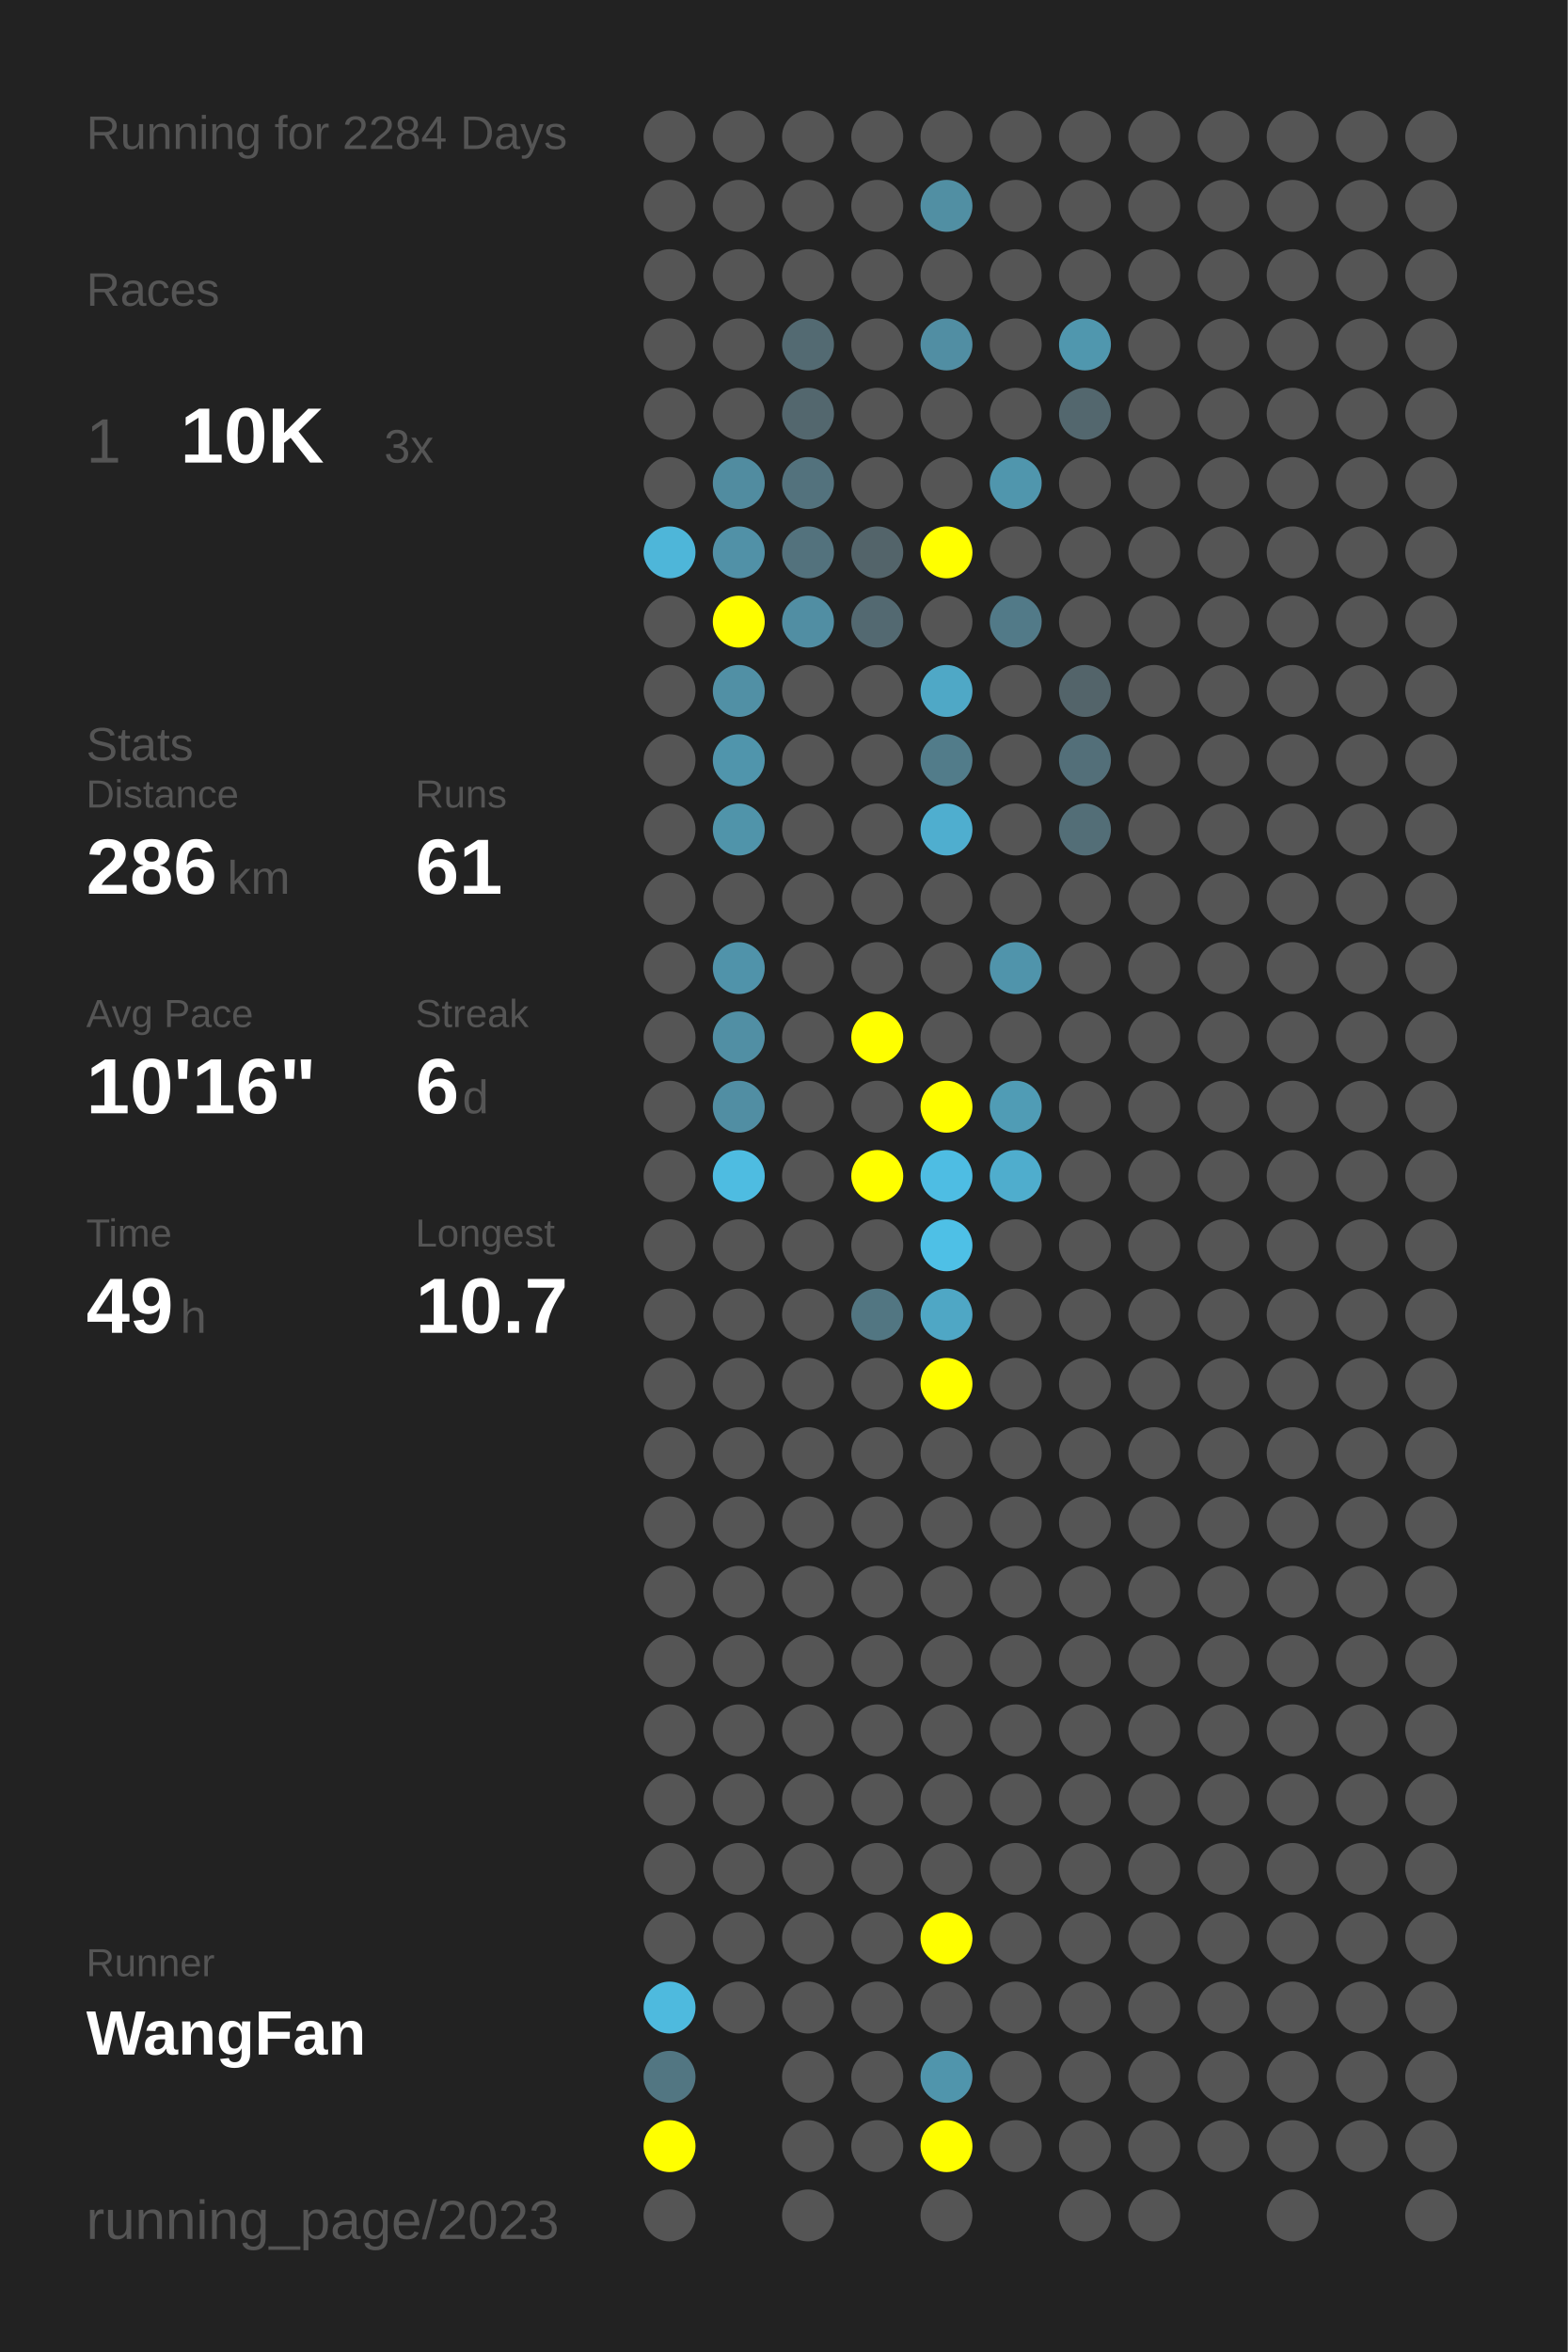
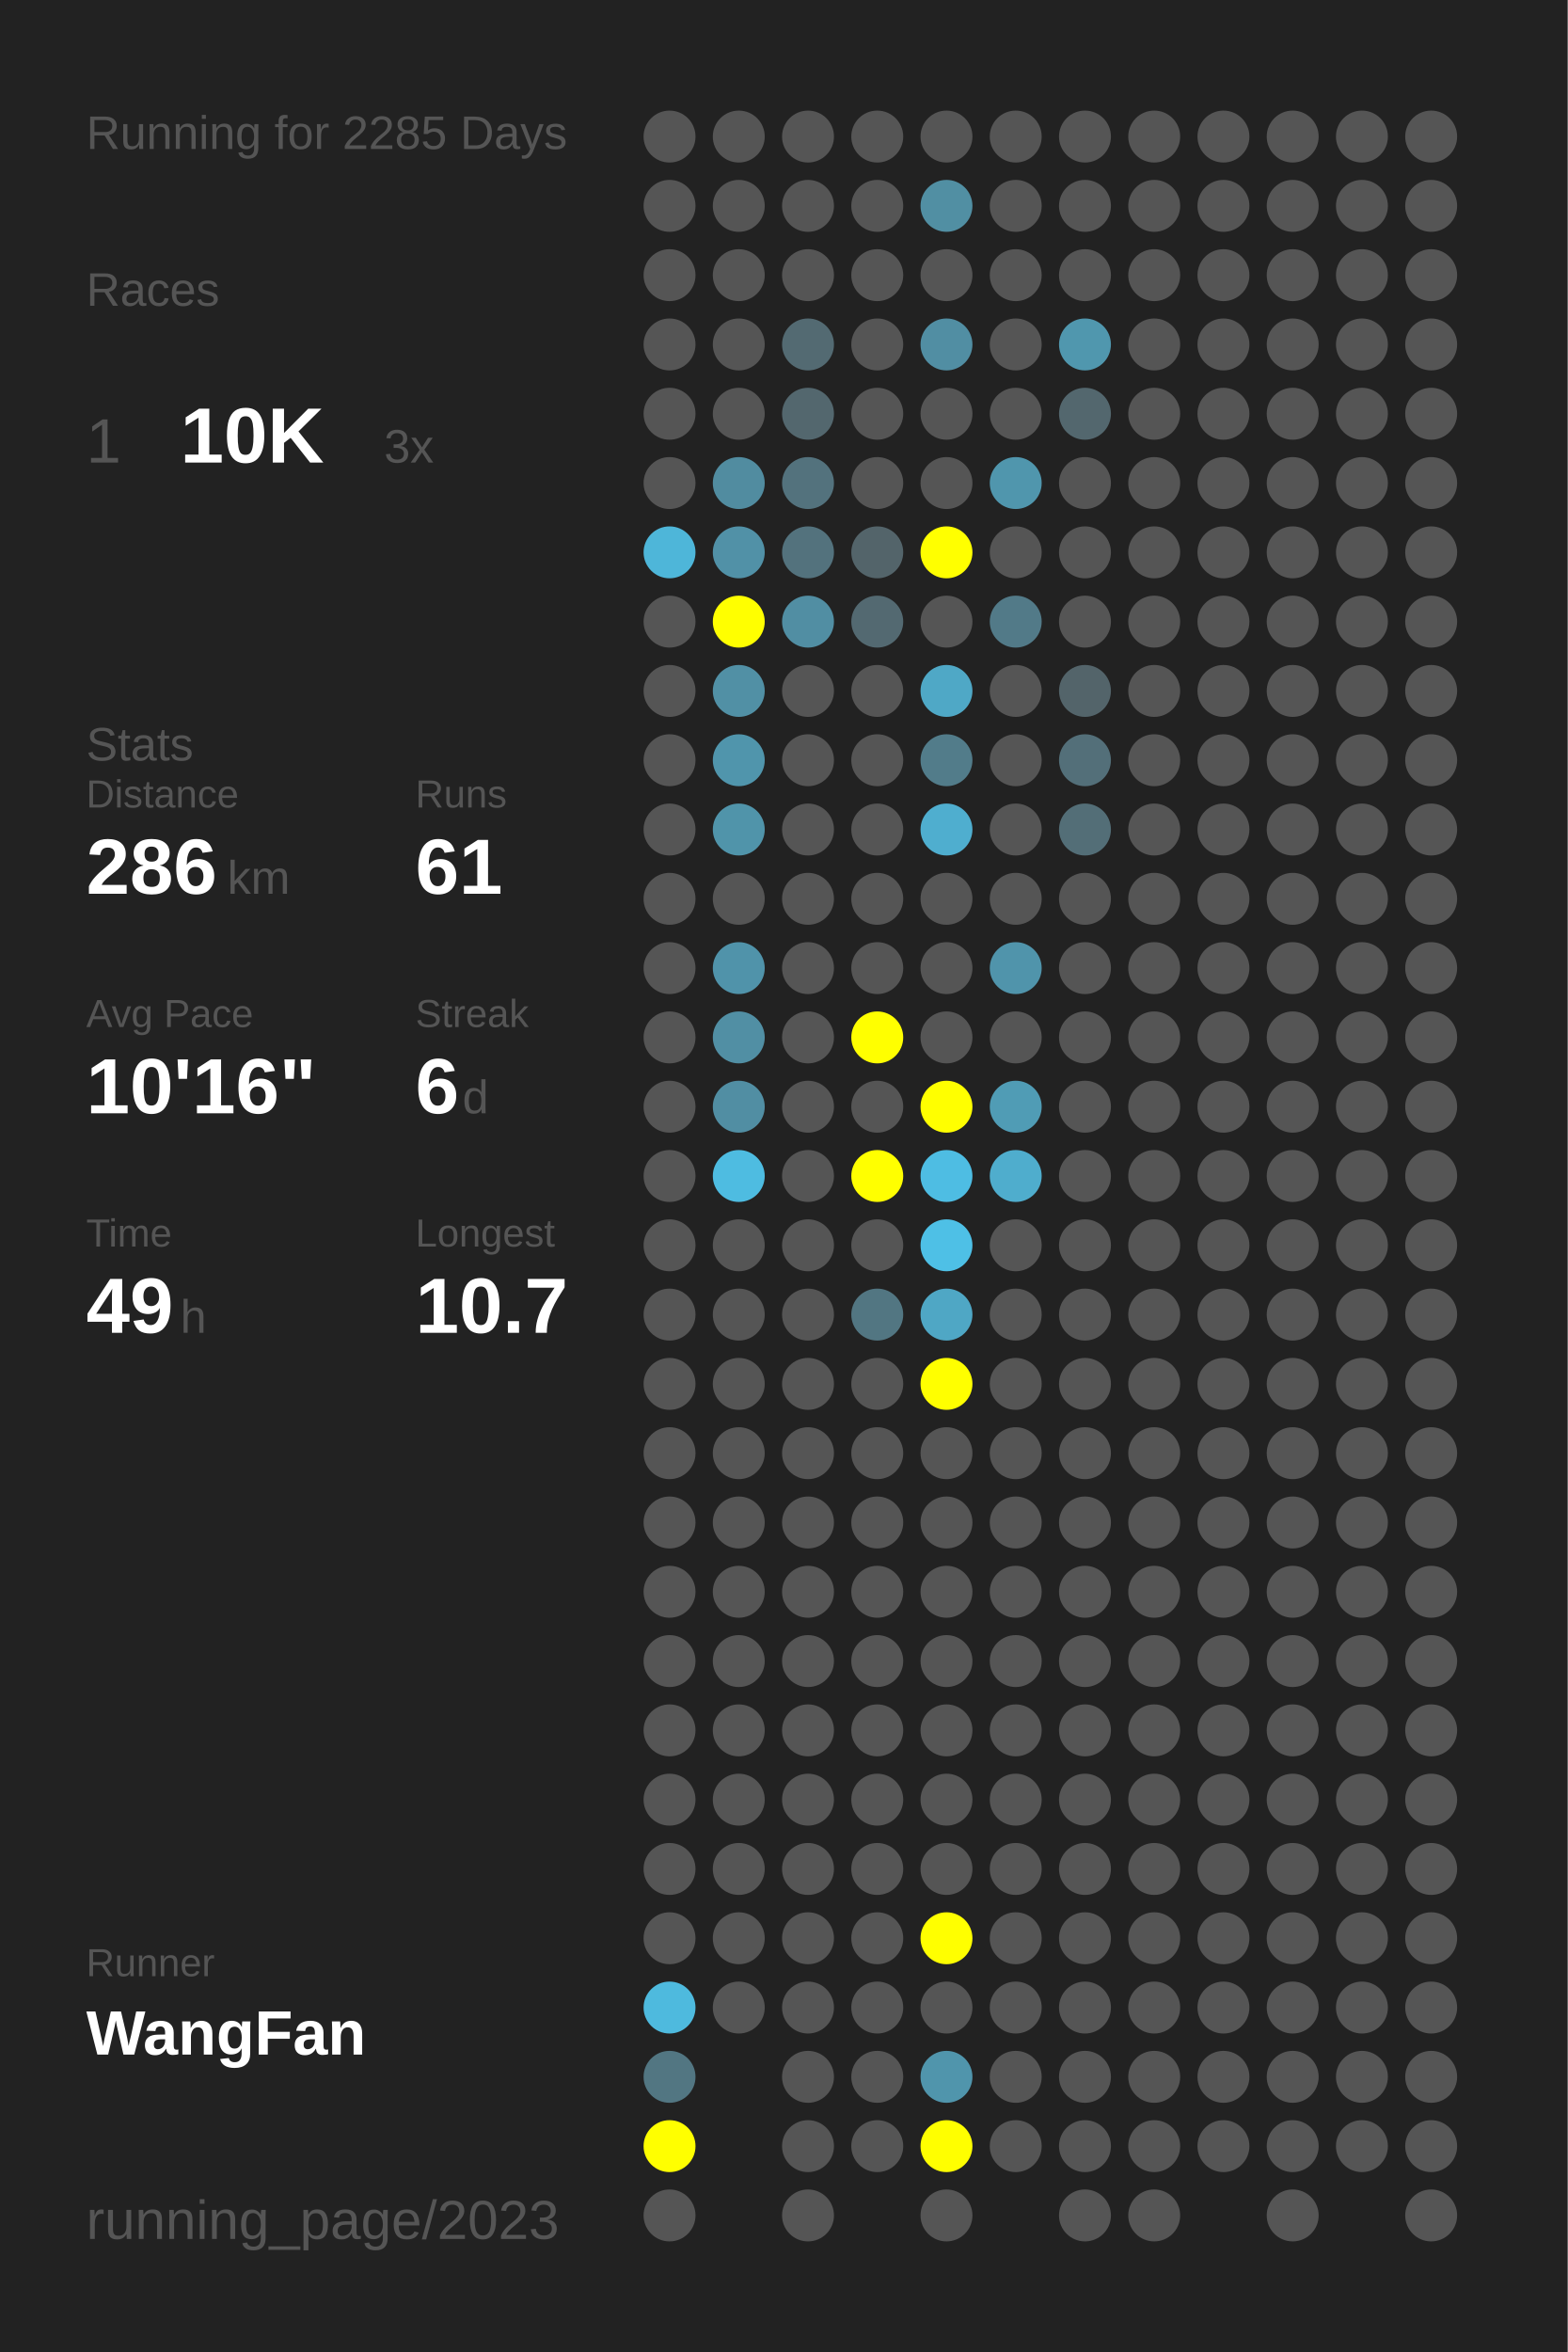
<svg xmlns="http://www.w3.org/2000/svg" baseProfile="full" height="300mm" version="1.1" viewBox="0,0,200,300" width="200mm">
  <defs />
  <rect fill="#222222" height="300" width="200" x="0" y="0" />
-   <text fill="#555555" style="font-size:6px; font-family:Arial;" x="11" y="19">Running for 2284 Days</text>
+   <text fill="#555555" style="font-size:6px; font-family:Arial;" x="11" y="19">Running for 2285 Days</text>
  <text fill="#555555" style="font-size:6px; font-family:Arial;" x="11" y="39">Races</text>
  <text fill="#555555" style="font-size:8px; font-family:Arial;" x="11" y="59">1</text>
  <text fill="#FFFFFF" style="font-size:10px; font-family:Arial; font-weight:bold;" x="23" y="59">10K</text>
  <text fill="#555555" style="font-size:6px; font-family:Arial;" x="49" y="59">3x</text>
  <text fill="#555555" style="font-size:6px; font-family:Arial;" x="11" y="97">Stats</text>
  <text fill="#555555" style="font-size:5px; font-family:Arial;" x="11" y="103">Distance</text>
  <text fill="#FFFFFF" style="font-size:10px; font-family:Arial; font-weight:bold;" x="11" y="114">286</text>
  <text fill="#555555" style="font-size:6px; font-family:Arial;" x="29" y="114">km</text>
  <text fill="#555555" style="font-size:5px; font-family:Arial;" x="53" y="103">Runs</text>
  <text fill="#FFFFFF" style="font-size:10px; font-family:Arial; font-weight:bold;" x="53" y="114">61</text>
  <text fill="#555555" style="font-size:5px; font-family:Arial;" x="11" y="131">Avg Pace</text>
  <text fill="#FFFFFF" style="font-size:10px; font-family:Arial; font-weight:bold;" x="11" y="142">10'16"</text>
  <text fill="#555555" style="font-size:5px; font-family:Arial;" x="53" y="131">Streak</text>
  <text fill="#FFFFFF" style="font-size:10px; font-family:Arial; font-weight:bold;" x="53" y="142">6</text>
  <text fill="#555555" style="font-size:6px; font-family:Arial;" x="59" y="142">d</text>
  <text fill="#555555" style="font-size:5px; font-family:Arial;" x="11" y="159">Time</text>
  <text fill="#FFFFFF" style="font-size:10px; font-family:Arial; font-weight:bold;" x="11" y="170">49</text>
  <text fill="#555555" style="font-size:6px; font-family:Arial;" x="23" y="170">h</text>
  <text fill="#555555" style="font-size:5px; font-family:Arial;" x="53" y="159">Longest</text>
  <text fill="#FFFFFF" style="font-size:10px; font-family:Arial; font-weight:bold;" x="53" y="170">10.7</text>
  <text fill="#555555" style="font-size:5px; font-family:Arial;" x="11" y="252.065">Runner</text>
  <text fill="#FFFFFF" style="font-size:8px; font-family:Arial; font-weight:bold;" x="11" y="262.065">WangFan</text>
  <text fill="#555555" style="font-size:7px; font-family:Arial;" x="11" y="285.581">running_page/2023</text>
  <circle cx="85.417" cy="17.419" fill="#555555" r="3.312" />
  <circle cx="85.417" cy="26.258" fill="#555555" r="3.312" />
  <circle cx="85.417" cy="35.097" fill="#555555" r="3.312" />
  <circle cx="85.417" cy="43.935" fill="#555555" r="3.312" />
  <circle cx="85.417" cy="52.774" fill="#555555" r="3.312" />
  <circle cx="85.417" cy="61.613" fill="#555555" r="3.312" />
  <circle cx="85.417" cy="70.452" fill="#4eb6d9" r="3.312" />
  <circle cx="85.417" cy="79.29" fill="#555555" r="3.312" />
  <circle cx="85.417" cy="88.129" fill="#555555" r="3.312" />
  <circle cx="85.417" cy="96.968" fill="#555555" r="3.312" />
  <circle cx="85.417" cy="105.806" fill="#555555" r="3.312" />
  <circle cx="85.417" cy="114.645" fill="#555555" r="3.312" />
  <circle cx="85.417" cy="123.484" fill="#555555" r="3.312" />
  <circle cx="85.417" cy="132.323" fill="#555555" r="3.312" />
  <circle cx="85.417" cy="141.161" fill="#555555" r="3.312" />
  <circle cx="85.417" cy="150" fill="#555555" r="3.312" />
  <circle cx="85.417" cy="158.839" fill="#555555" r="3.312" />
  <circle cx="85.417" cy="167.677" fill="#555555" r="3.312" />
  <circle cx="85.417" cy="176.516" fill="#555555" r="3.312" />
  <circle cx="85.417" cy="185.355" fill="#555555" r="3.312" />
  <circle cx="85.417" cy="194.194" fill="#555555" r="3.312" />
  <circle cx="85.417" cy="203.032" fill="#555555" r="3.312" />
  <circle cx="85.417" cy="211.871" fill="#555555" r="3.312" />
  <circle cx="85.417" cy="220.71" fill="#555555" r="3.312" />
  <circle cx="85.417" cy="229.548" fill="#555555" r="3.312" />
  <circle cx="85.417" cy="238.387" fill="#555555" r="3.312" />
  <circle cx="85.417" cy="247.226" fill="#555555" r="3.312" />
  <circle cx="85.417" cy="256.065" fill="#4ebade" r="3.312" />
  <circle cx="85.417" cy="264.903" fill="#527682" r="3.312" />
  <circle cx="85.417" cy="273.742" fill="#FFFF00" r="3.312" />
  <circle cx="85.417" cy="282.581" fill="#555555" r="3.312" />
  <circle cx="94.25" cy="17.419" fill="#555555" r="3.312" />
  <circle cx="94.25" cy="26.258" fill="#555555" r="3.312" />
  <circle cx="94.25" cy="35.097" fill="#555555" r="3.312" />
  <circle cx="94.25" cy="43.935" fill="#555555" r="3.312" />
  <circle cx="94.25" cy="52.774" fill="#555555" r="3.312" />
  <circle cx="94.25" cy="61.613" fill="#518ca0" r="3.312" />
  <circle cx="94.25" cy="70.452" fill="#5191a7" r="3.312" />
  <circle cx="94.25" cy="79.29" fill="#FFFF00" r="3.312" />
  <circle cx="94.25" cy="88.129" fill="#5190a5" r="3.312" />
  <circle cx="94.25" cy="96.968" fill="#5095ac" r="3.312" />
  <circle cx="94.25" cy="105.806" fill="#5094aa" r="3.312" />
  <circle cx="94.25" cy="114.645" fill="#555555" r="3.312" />
  <circle cx="94.25" cy="123.484" fill="#5093aa" r="3.312" />
  <circle cx="94.25" cy="132.323" fill="#518fa4" r="3.312" />
  <circle cx="94.25" cy="141.161" fill="#518ea3" r="3.312" />
  <circle cx="94.25" cy="150" fill="#4ebce1" r="3.312" />
  <circle cx="94.25" cy="158.839" fill="#555555" r="3.312" />
  <circle cx="94.25" cy="167.677" fill="#555555" r="3.312" />
  <circle cx="94.25" cy="176.516" fill="#555555" r="3.312" />
  <circle cx="94.25" cy="185.355" fill="#555555" r="3.312" />
  <circle cx="94.25" cy="194.194" fill="#555555" r="3.312" />
  <circle cx="94.25" cy="203.032" fill="#555555" r="3.312" />
  <circle cx="94.25" cy="211.871" fill="#555555" r="3.312" />
  <circle cx="94.25" cy="220.71" fill="#555555" r="3.312" />
  <circle cx="94.25" cy="229.548" fill="#555555" r="3.312" />
  <circle cx="94.25" cy="238.387" fill="#555555" r="3.312" />
  <circle cx="94.25" cy="247.226" fill="#555555" r="3.312" />
  <circle cx="94.25" cy="256.065" fill="#555555" r="3.312" />
  <circle cx="103.083" cy="17.419" fill="#555555" r="3.312" />
  <circle cx="103.083" cy="26.258" fill="#555555" r="3.312" />
  <circle cx="103.083" cy="35.097" fill="#555555" r="3.312" />
  <circle cx="103.083" cy="43.935" fill="#536a72" r="3.312" />
  <circle cx="103.083" cy="52.774" fill="#53676e" r="3.312" />
  <circle cx="103.083" cy="61.613" fill="#53727d" r="3.312" />
  <circle cx="103.083" cy="70.452" fill="#53727d" r="3.312" />
  <circle cx="103.083" cy="79.29" fill="#518ea3" r="3.312" />
  <circle cx="103.083" cy="88.129" fill="#555555" r="3.312" />
  <circle cx="103.083" cy="96.968" fill="#555555" r="3.312" />
  <circle cx="103.083" cy="105.806" fill="#555555" r="3.312" />
  <circle cx="103.083" cy="114.645" fill="#555555" r="3.312" />
  <circle cx="103.083" cy="123.484" fill="#555555" r="3.312" />
  <circle cx="103.083" cy="132.323" fill="#555555" r="3.312" />
  <circle cx="103.083" cy="141.161" fill="#555555" r="3.312" />
  <circle cx="103.083" cy="150" fill="#555555" r="3.312" />
  <circle cx="103.083" cy="158.839" fill="#555555" r="3.312" />
  <circle cx="103.083" cy="167.677" fill="#555555" r="3.312" />
  <circle cx="103.083" cy="176.516" fill="#555555" r="3.312" />
  <circle cx="103.083" cy="185.355" fill="#555555" r="3.312" />
  <circle cx="103.083" cy="194.194" fill="#555555" r="3.312" />
  <circle cx="103.083" cy="203.032" fill="#555555" r="3.312" />
  <circle cx="103.083" cy="211.871" fill="#555555" r="3.312" />
  <circle cx="103.083" cy="220.71" fill="#555555" r="3.312" />
  <circle cx="103.083" cy="229.548" fill="#555555" r="3.312" />
  <circle cx="103.083" cy="238.387" fill="#555555" r="3.312" />
  <circle cx="103.083" cy="247.226" fill="#555555" r="3.312" />
  <circle cx="103.083" cy="256.065" fill="#555555" r="3.312" />
  <circle cx="103.083" cy="264.903" fill="#555555" r="3.312" />
  <circle cx="103.083" cy="273.742" fill="#555555" r="3.312" />
  <circle cx="103.083" cy="282.581" fill="#555555" r="3.312" />
  <circle cx="111.917" cy="17.419" fill="#555555" r="3.312" />
  <circle cx="111.917" cy="26.258" fill="#555555" r="3.312" />
  <circle cx="111.917" cy="35.097" fill="#555555" r="3.312" />
  <circle cx="111.917" cy="43.935" fill="#555555" r="3.312" />
  <circle cx="111.917" cy="52.774" fill="#555555" r="3.312" />
  <circle cx="111.917" cy="61.613" fill="#555555" r="3.312" />
  <circle cx="111.917" cy="70.452" fill="#53646a" r="3.312" />
  <circle cx="111.917" cy="79.29" fill="#536971" r="3.312" />
  <circle cx="111.917" cy="88.129" fill="#555555" r="3.312" />
  <circle cx="111.917" cy="96.968" fill="#555555" r="3.312" />
  <circle cx="111.917" cy="105.806" fill="#555555" r="3.312" />
  <circle cx="111.917" cy="114.645" fill="#555555" r="3.312" />
  <circle cx="111.917" cy="123.484" fill="#555555" r="3.312" />
  <circle cx="111.917" cy="132.323" fill="#FFFF00" r="3.312" />
  <circle cx="111.917" cy="141.161" fill="#555555" r="3.312" />
  <circle cx="111.917" cy="150" fill="#FFFF00" r="3.312" />
  <circle cx="111.917" cy="158.839" fill="#555555" r="3.312" />
  <circle cx="111.917" cy="167.677" fill="#527682" r="3.312" />
  <circle cx="111.917" cy="176.516" fill="#555555" r="3.312" />
  <circle cx="111.917" cy="185.355" fill="#555555" r="3.312" />
  <circle cx="111.917" cy="194.194" fill="#555555" r="3.312" />
  <circle cx="111.917" cy="203.032" fill="#555555" r="3.312" />
  <circle cx="111.917" cy="211.871" fill="#555555" r="3.312" />
  <circle cx="111.917" cy="220.71" fill="#555555" r="3.312" />
  <circle cx="111.917" cy="229.548" fill="#555555" r="3.312" />
  <circle cx="111.917" cy="238.387" fill="#555555" r="3.312" />
  <circle cx="111.917" cy="247.226" fill="#555555" r="3.312" />
  <circle cx="111.917" cy="256.065" fill="#555555" r="3.312" />
  <circle cx="111.917" cy="264.903" fill="#555555" r="3.312" />
  <circle cx="111.917" cy="273.742" fill="#555555" r="3.312" />
  <circle cx="120.75" cy="17.419" fill="#555555" r="3.312" />
  <circle cx="120.75" cy="26.258" fill="#518fa3" r="3.312" />
  <circle cx="120.75" cy="35.097" fill="#555555" r="3.312" />
  <circle cx="120.75" cy="43.935" fill="#518ea3" r="3.312" />
  <circle cx="120.75" cy="52.774" fill="#555555" r="3.312" />
  <circle cx="120.75" cy="61.613" fill="#555555" r="3.312" />
  <circle cx="120.75" cy="70.452" fill="#FFFF00" r="3.312" />
  <circle cx="120.75" cy="79.29" fill="#555555" r="3.312" />
  <circle cx="120.75" cy="88.129" fill="#4fa8c6" r="3.312" />
  <circle cx="120.75" cy="96.968" fill="#527c8a" r="3.312" />
  <circle cx="120.75" cy="105.806" fill="#4faecf" r="3.312" />
  <circle cx="120.75" cy="114.645" fill="#555555" r="3.312" />
  <circle cx="120.75" cy="123.484" fill="#555555" r="3.312" />
  <circle cx="120.75" cy="132.323" fill="#555555" r="3.312" />
  <circle cx="120.75" cy="141.161" fill="#FFFF00" r="3.312" />
  <circle cx="120.75" cy="150" fill="#4ebde3" r="3.312" />
  <circle cx="120.75" cy="158.839" fill="#4ec0e6" r="3.312" />
  <circle cx="120.75" cy="167.677" fill="#4fa7c5" r="3.312" />
  <circle cx="120.75" cy="176.516" fill="#FFFF00" r="3.312" />
  <circle cx="120.75" cy="185.355" fill="#555555" r="3.312" />
  <circle cx="120.75" cy="194.194" fill="#555555" r="3.312" />
  <circle cx="120.75" cy="203.032" fill="#555555" r="3.312" />
  <circle cx="120.75" cy="211.871" fill="#555555" r="3.312" />
  <circle cx="120.75" cy="220.71" fill="#555555" r="3.312" />
  <circle cx="120.75" cy="229.548" fill="#555555" r="3.312" />
  <circle cx="120.75" cy="238.387" fill="#555555" r="3.312" />
  <circle cx="120.75" cy="247.226" fill="#FFFF00" r="3.312" />
  <circle cx="120.75" cy="256.065" fill="#555555" r="3.312" />
  <circle cx="120.75" cy="264.903" fill="#5095ac" r="3.312" />
  <circle cx="120.75" cy="273.742" fill="#FFFF00" r="3.312" />
  <circle cx="120.75" cy="282.581" fill="#555555" r="3.312" />
  <circle cx="129.583" cy="17.419" fill="#555555" r="3.312" />
  <circle cx="129.583" cy="26.258" fill="#555555" r="3.312" />
  <circle cx="129.583" cy="35.097" fill="#555555" r="3.312" />
  <circle cx="129.583" cy="43.935" fill="#555555" r="3.312" />
  <circle cx="129.583" cy="52.774" fill="#555555" r="3.312" />
  <circle cx="129.583" cy="61.613" fill="#5096ad" r="3.312" />
  <circle cx="129.583" cy="70.452" fill="#555555" r="3.312" />
  <circle cx="129.583" cy="79.29" fill="#527a88" r="3.312" />
  <circle cx="129.583" cy="88.129" fill="#555555" r="3.312" />
  <circle cx="129.583" cy="96.968" fill="#555555" r="3.312" />
  <circle cx="129.583" cy="105.806" fill="#555555" r="3.312" />
  <circle cx="129.583" cy="114.645" fill="#555555" r="3.312" />
  <circle cx="129.583" cy="123.484" fill="#5094ab" r="3.312" />
  <circle cx="129.583" cy="132.323" fill="#555555" r="3.312" />
  <circle cx="129.583" cy="141.161" fill="#509cb5" r="3.312" />
  <circle cx="129.583" cy="150" fill="#4fadcd" r="3.312" />
  <circle cx="129.583" cy="158.839" fill="#555555" r="3.312" />
  <circle cx="129.583" cy="167.677" fill="#555555" r="3.312" />
  <circle cx="129.583" cy="176.516" fill="#555555" r="3.312" />
  <circle cx="129.583" cy="185.355" fill="#555555" r="3.312" />
  <circle cx="129.583" cy="194.194" fill="#555555" r="3.312" />
  <circle cx="129.583" cy="203.032" fill="#555555" r="3.312" />
  <circle cx="129.583" cy="211.871" fill="#555555" r="3.312" />
  <circle cx="129.583" cy="220.71" fill="#555555" r="3.312" />
  <circle cx="129.583" cy="229.548" fill="#555555" r="3.312" />
  <circle cx="129.583" cy="238.387" fill="#555555" r="3.312" />
  <circle cx="129.583" cy="247.226" fill="#555555" r="3.312" />
  <circle cx="129.583" cy="256.065" fill="#555555" r="3.312" />
  <circle cx="129.583" cy="264.903" fill="#555555" r="3.312" />
  <circle cx="129.583" cy="273.742" fill="#555555" r="3.312" />
  <circle cx="138.417" cy="17.419" fill="#555555" r="3.312" />
  <circle cx="138.417" cy="26.258" fill="#555555" r="3.312" />
  <circle cx="138.417" cy="35.097" fill="#555555" r="3.312" />
  <circle cx="138.417" cy="43.935" fill="#5097ae" r="3.312" />
  <circle cx="138.417" cy="52.774" fill="#53676e" r="3.312" />
  <circle cx="138.417" cy="61.613" fill="#555555" r="3.312" />
  <circle cx="138.417" cy="70.452" fill="#555555" r="3.312" />
  <circle cx="138.417" cy="79.29" fill="#555555" r="3.312" />
  <circle cx="138.417" cy="88.129" fill="#53646a" r="3.312" />
  <circle cx="138.417" cy="96.968" fill="#536f79" r="3.312" />
  <circle cx="138.417" cy="105.806" fill="#536e77" r="3.312" />
  <circle cx="138.417" cy="114.645" fill="#555555" r="3.312" />
  <circle cx="138.417" cy="123.484" fill="#555555" r="3.312" />
  <circle cx="138.417" cy="132.323" fill="#555555" r="3.312" />
  <circle cx="138.417" cy="141.161" fill="#555555" r="3.312" />
  <circle cx="138.417" cy="150" fill="#555555" r="3.312" />
  <circle cx="138.417" cy="158.839" fill="#555555" r="3.312" />
  <circle cx="138.417" cy="167.677" fill="#555555" r="3.312" />
  <circle cx="138.417" cy="176.516" fill="#555555" r="3.312" />
  <circle cx="138.417" cy="185.355" fill="#555555" r="3.312" />
  <circle cx="138.417" cy="194.194" fill="#555555" r="3.312" />
  <circle cx="138.417" cy="203.032" fill="#555555" r="3.312" />
  <circle cx="138.417" cy="211.871" fill="#555555" r="3.312" />
  <circle cx="138.417" cy="220.71" fill="#555555" r="3.312" />
  <circle cx="138.417" cy="229.548" fill="#555555" r="3.312" />
  <circle cx="138.417" cy="238.387" fill="#555555" r="3.312" />
  <circle cx="138.417" cy="247.226" fill="#555555" r="3.312" />
  <circle cx="138.417" cy="256.065" fill="#555555" r="3.312" />
  <circle cx="138.417" cy="264.903" fill="#555555" r="3.312" />
  <circle cx="138.417" cy="273.742" fill="#555555" r="3.312" />
  <circle cx="138.417" cy="282.581" fill="#555555" r="3.312" />
  <circle cx="147.25" cy="17.419" fill="#555555" r="3.312" />
  <circle cx="147.25" cy="26.258" fill="#555555" r="3.312" />
  <circle cx="147.25" cy="35.097" fill="#555555" r="3.312" />
  <circle cx="147.25" cy="43.935" fill="#555555" r="3.312" />
  <circle cx="147.25" cy="52.774" fill="#555555" r="3.312" />
  <circle cx="147.25" cy="61.613" fill="#555555" r="3.312" />
  <circle cx="147.25" cy="70.452" fill="#555555" r="3.312" />
  <circle cx="147.25" cy="79.29" fill="#555555" r="3.312" />
  <circle cx="147.25" cy="88.129" fill="#555555" r="3.312" />
  <circle cx="147.25" cy="96.968" fill="#555555" r="3.312" />
  <circle cx="147.25" cy="105.806" fill="#555555" r="3.312" />
  <circle cx="147.25" cy="114.645" fill="#555555" r="3.312" />
  <circle cx="147.25" cy="123.484" fill="#555555" r="3.312" />
  <circle cx="147.25" cy="132.323" fill="#555555" r="3.312" />
  <circle cx="147.25" cy="141.161" fill="#555555" r="3.312" />
  <circle cx="147.25" cy="150" fill="#555555" r="3.312" />
  <circle cx="147.25" cy="158.839" fill="#555555" r="3.312" />
  <circle cx="147.25" cy="167.677" fill="#555555" r="3.312" />
  <circle cx="147.25" cy="176.516" fill="#555555" r="3.312" />
  <circle cx="147.25" cy="185.355" fill="#555555" r="3.312" />
  <circle cx="147.25" cy="194.194" fill="#555555" r="3.312" />
  <circle cx="147.25" cy="203.032" fill="#555555" r="3.312" />
  <circle cx="147.25" cy="211.871" fill="#555555" r="3.312" />
  <circle cx="147.25" cy="220.71" fill="#555555" r="3.312" />
  <circle cx="147.25" cy="229.548" fill="#555555" r="3.312" />
  <circle cx="147.25" cy="238.387" fill="#555555" r="3.312" />
  <circle cx="147.25" cy="247.226" fill="#555555" r="3.312" />
  <circle cx="147.25" cy="256.065" fill="#555555" r="3.312" />
  <circle cx="147.25" cy="264.903" fill="#555555" r="3.312" />
  <circle cx="147.25" cy="273.742" fill="#555555" r="3.312" />
  <circle cx="147.25" cy="282.581" fill="#555555" r="3.312" />
  <circle cx="156.083" cy="17.419" fill="#555555" r="3.312" />
  <circle cx="156.083" cy="26.258" fill="#555555" r="3.312" />
  <circle cx="156.083" cy="35.097" fill="#555555" r="3.312" />
  <circle cx="156.083" cy="43.935" fill="#555555" r="3.312" />
  <circle cx="156.083" cy="52.774" fill="#555555" r="3.312" />
  <circle cx="156.083" cy="61.613" fill="#555555" r="3.312" />
  <circle cx="156.083" cy="70.452" fill="#555555" r="3.312" />
  <circle cx="156.083" cy="79.29" fill="#555555" r="3.312" />
  <circle cx="156.083" cy="88.129" fill="#555555" r="3.312" />
  <circle cx="156.083" cy="96.968" fill="#555555" r="3.312" />
  <circle cx="156.083" cy="105.806" fill="#555555" r="3.312" />
  <circle cx="156.083" cy="114.645" fill="#555555" r="3.312" />
  <circle cx="156.083" cy="123.484" fill="#555555" r="3.312" />
  <circle cx="156.083" cy="132.323" fill="#555555" r="3.312" />
  <circle cx="156.083" cy="141.161" fill="#555555" r="3.312" />
  <circle cx="156.083" cy="150" fill="#555555" r="3.312" />
  <circle cx="156.083" cy="158.839" fill="#555555" r="3.312" />
  <circle cx="156.083" cy="167.677" fill="#555555" r="3.312" />
  <circle cx="156.083" cy="176.516" fill="#555555" r="3.312" />
  <circle cx="156.083" cy="185.355" fill="#555555" r="3.312" />
  <circle cx="156.083" cy="194.194" fill="#555555" r="3.312" />
  <circle cx="156.083" cy="203.032" fill="#555555" r="3.312" />
  <circle cx="156.083" cy="211.871" fill="#555555" r="3.312" />
  <circle cx="156.083" cy="220.71" fill="#555555" r="3.312" />
  <circle cx="156.083" cy="229.548" fill="#555555" r="3.312" />
  <circle cx="156.083" cy="238.387" fill="#555555" r="3.312" />
  <circle cx="156.083" cy="247.226" fill="#555555" r="3.312" />
  <circle cx="156.083" cy="256.065" fill="#555555" r="3.312" />
  <circle cx="156.083" cy="264.903" fill="#555555" r="3.312" />
  <circle cx="156.083" cy="273.742" fill="#555555" r="3.312" />
  <circle cx="164.917" cy="17.419" fill="#555555" r="3.312" />
  <circle cx="164.917" cy="26.258" fill="#555555" r="3.312" />
  <circle cx="164.917" cy="35.097" fill="#555555" r="3.312" />
  <circle cx="164.917" cy="43.935" fill="#555555" r="3.312" />
  <circle cx="164.917" cy="52.774" fill="#555555" r="3.312" />
  <circle cx="164.917" cy="61.613" fill="#555555" r="3.312" />
  <circle cx="164.917" cy="70.452" fill="#555555" r="3.312" />
  <circle cx="164.917" cy="79.29" fill="#555555" r="3.312" />
  <circle cx="164.917" cy="88.129" fill="#555555" r="3.312" />
  <circle cx="164.917" cy="96.968" fill="#555555" r="3.312" />
  <circle cx="164.917" cy="105.806" fill="#555555" r="3.312" />
  <circle cx="164.917" cy="114.645" fill="#555555" r="3.312" />
  <circle cx="164.917" cy="123.484" fill="#555555" r="3.312" />
  <circle cx="164.917" cy="132.323" fill="#555555" r="3.312" />
  <circle cx="164.917" cy="141.161" fill="#555555" r="3.312" />
  <circle cx="164.917" cy="150" fill="#555555" r="3.312" />
  <circle cx="164.917" cy="158.839" fill="#555555" r="3.312" />
  <circle cx="164.917" cy="167.677" fill="#555555" r="3.312" />
  <circle cx="164.917" cy="176.516" fill="#555555" r="3.312" />
  <circle cx="164.917" cy="185.355" fill="#555555" r="3.312" />
  <circle cx="164.917" cy="194.194" fill="#555555" r="3.312" />
  <circle cx="164.917" cy="203.032" fill="#555555" r="3.312" />
  <circle cx="164.917" cy="211.871" fill="#555555" r="3.312" />
  <circle cx="164.917" cy="220.71" fill="#555555" r="3.312" />
  <circle cx="164.917" cy="229.548" fill="#555555" r="3.312" />
  <circle cx="164.917" cy="238.387" fill="#555555" r="3.312" />
  <circle cx="164.917" cy="247.226" fill="#555555" r="3.312" />
  <circle cx="164.917" cy="256.065" fill="#555555" r="3.312" />
  <circle cx="164.917" cy="264.903" fill="#555555" r="3.312" />
  <circle cx="164.917" cy="273.742" fill="#555555" r="3.312" />
  <circle cx="164.917" cy="282.581" fill="#555555" r="3.312" />
  <circle cx="173.75" cy="17.419" fill="#555555" r="3.312" />
  <circle cx="173.75" cy="26.258" fill="#555555" r="3.312" />
  <circle cx="173.75" cy="35.097" fill="#555555" r="3.312" />
  <circle cx="173.75" cy="43.935" fill="#555555" r="3.312" />
  <circle cx="173.75" cy="52.774" fill="#555555" r="3.312" />
  <circle cx="173.75" cy="61.613" fill="#555555" r="3.312" />
  <circle cx="173.75" cy="70.452" fill="#555555" r="3.312" />
  <circle cx="173.75" cy="79.29" fill="#555555" r="3.312" />
  <circle cx="173.75" cy="88.129" fill="#555555" r="3.312" />
  <circle cx="173.75" cy="96.968" fill="#555555" r="3.312" />
  <circle cx="173.75" cy="105.806" fill="#555555" r="3.312" />
  <circle cx="173.75" cy="114.645" fill="#555555" r="3.312" />
  <circle cx="173.75" cy="123.484" fill="#555555" r="3.312" />
  <circle cx="173.75" cy="132.323" fill="#555555" r="3.312" />
  <circle cx="173.75" cy="141.161" fill="#555555" r="3.312" />
  <circle cx="173.75" cy="150" fill="#555555" r="3.312" />
  <circle cx="173.75" cy="158.839" fill="#555555" r="3.312" />
  <circle cx="173.75" cy="167.677" fill="#555555" r="3.312" />
  <circle cx="173.75" cy="176.516" fill="#555555" r="3.312" />
  <circle cx="173.75" cy="185.355" fill="#555555" r="3.312" />
  <circle cx="173.75" cy="194.194" fill="#555555" r="3.312" />
  <circle cx="173.75" cy="203.032" fill="#555555" r="3.312" />
  <circle cx="173.75" cy="211.871" fill="#555555" r="3.312" />
  <circle cx="173.75" cy="220.71" fill="#555555" r="3.312" />
  <circle cx="173.75" cy="229.548" fill="#555555" r="3.312" />
  <circle cx="173.75" cy="238.387" fill="#555555" r="3.312" />
  <circle cx="173.75" cy="247.226" fill="#555555" r="3.312" />
  <circle cx="173.75" cy="256.065" fill="#555555" r="3.312" />
  <circle cx="173.75" cy="264.903" fill="#555555" r="3.312" />
  <circle cx="173.75" cy="273.742" fill="#555555" r="3.312" />
  <circle cx="182.583" cy="17.419" fill="#555555" r="3.312" />
  <circle cx="182.583" cy="26.258" fill="#555555" r="3.312" />
  <circle cx="182.583" cy="35.097" fill="#555555" r="3.312" />
  <circle cx="182.583" cy="43.935" fill="#555555" r="3.312" />
  <circle cx="182.583" cy="52.774" fill="#555555" r="3.312" />
  <circle cx="182.583" cy="61.613" fill="#555555" r="3.312" />
  <circle cx="182.583" cy="70.452" fill="#555555" r="3.312" />
  <circle cx="182.583" cy="79.29" fill="#555555" r="3.312" />
  <circle cx="182.583" cy="88.129" fill="#555555" r="3.312" />
  <circle cx="182.583" cy="96.968" fill="#555555" r="3.312" />
  <circle cx="182.583" cy="105.806" fill="#555555" r="3.312" />
  <circle cx="182.583" cy="114.645" fill="#555555" r="3.312" />
  <circle cx="182.583" cy="123.484" fill="#555555" r="3.312" />
  <circle cx="182.583" cy="132.323" fill="#555555" r="3.312" />
  <circle cx="182.583" cy="141.161" fill="#555555" r="3.312" />
  <circle cx="182.583" cy="150" fill="#555555" r="3.312" />
  <circle cx="182.583" cy="158.839" fill="#555555" r="3.312" />
  <circle cx="182.583" cy="167.677" fill="#555555" r="3.312" />
  <circle cx="182.583" cy="176.516" fill="#555555" r="3.312" />
  <circle cx="182.583" cy="185.355" fill="#555555" r="3.312" />
  <circle cx="182.583" cy="194.194" fill="#555555" r="3.312" />
  <circle cx="182.583" cy="203.032" fill="#555555" r="3.312" />
  <circle cx="182.583" cy="211.871" fill="#555555" r="3.312" />
  <circle cx="182.583" cy="220.71" fill="#555555" r="3.312" />
  <circle cx="182.583" cy="229.548" fill="#555555" r="3.312" />
  <circle cx="182.583" cy="238.387" fill="#555555" r="3.312" />
  <circle cx="182.583" cy="247.226" fill="#555555" r="3.312" />
  <circle cx="182.583" cy="256.065" fill="#555555" r="3.312" />
  <circle cx="182.583" cy="264.903" fill="#555555" r="3.312" />
  <circle cx="182.583" cy="273.742" fill="#555555" r="3.312" />
  <circle cx="182.583" cy="282.581" fill="#555555" r="3.312" />
</svg>
